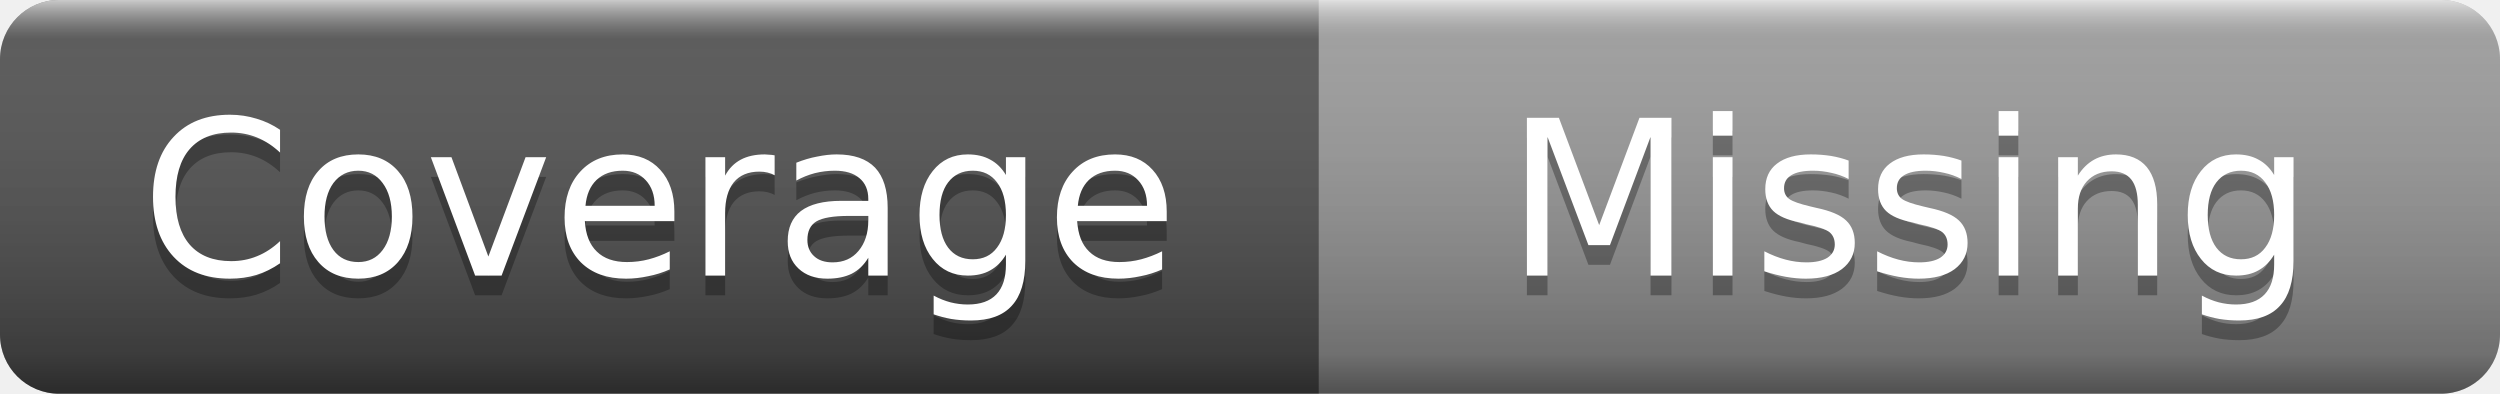
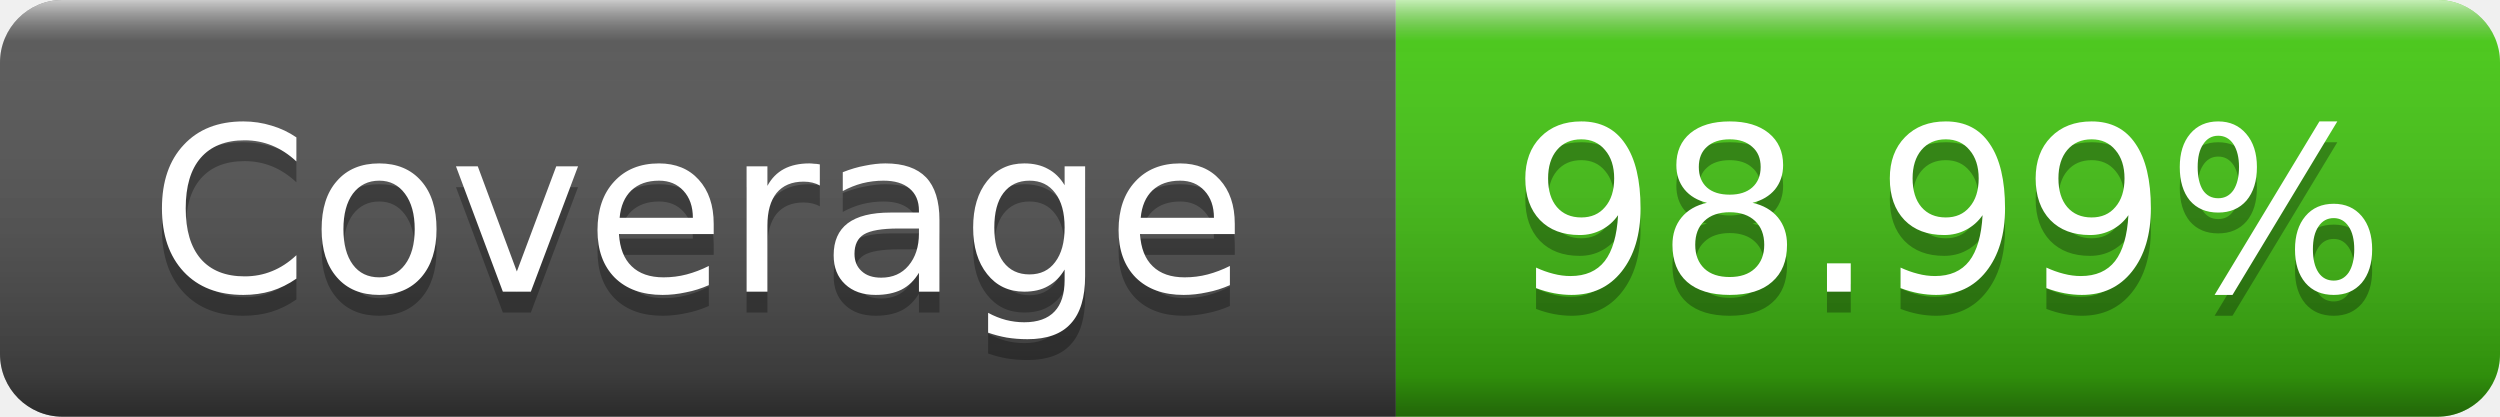
- <svg xmlns="http://www.w3.org/2000/svg" width="127" height="20" role="img" aria-label="Coverage: Missing">
+ <svg xmlns="http://www.w3.org/2000/svg" width="120" height="20" role="img" aria-label="Coverage: 98.99%">
  <linearGradient id="s" x2="0" y2="100%">
    <stop offset="0" stop-color="#fff" stop-opacity=".7" />
    <stop offset=".1" stop-color="#aaa" stop-opacity=".1" />
    <stop offset=".9" stop-color="#000" stop-opacity=".3" />
    <stop offset="1" stop-color="#000" stop-opacity=".5" />
  </linearGradient>
  <clipPath id="r">
-     <rect width="127" height="20" rx="3" />
+     <rect width="120" height="20" rx="3" />
  </clipPath>
  <g clip-path="url(#r)">
    <rect width="67" height="20" fill="#555" />
-     <rect x="67" width="60" height="20" fill="#9f9f9f" />
-     <rect width="127" height="20" fill="url(#s)" />
+     <rect x="67" width="53" height="20" fill="#4c1" />
+     <rect width="120" height="20" fill="url(#s)" />
  </g>
  <g fill="#fff" text-anchor="middle" font-family="Verdana,Geneva,DejaVu Sans,sans-serif" font-size="11">
    <text x="33.5" y="15" fill="#010101" fill-opacity=".3">Coverage</text>
    <text x="33.5" y="14">Coverage</text>
-     <text x="97" y="15" fill="#010101" fill-opacity=".3">Missing</text>
-     <text x="97" y="14">Missing</text>
+     <text x="93.5" y="15" fill="#010101" fill-opacity=".3">98.99%</text>
+     <text x="93.5" y="14">98.99%</text>
  </g>
</svg>
